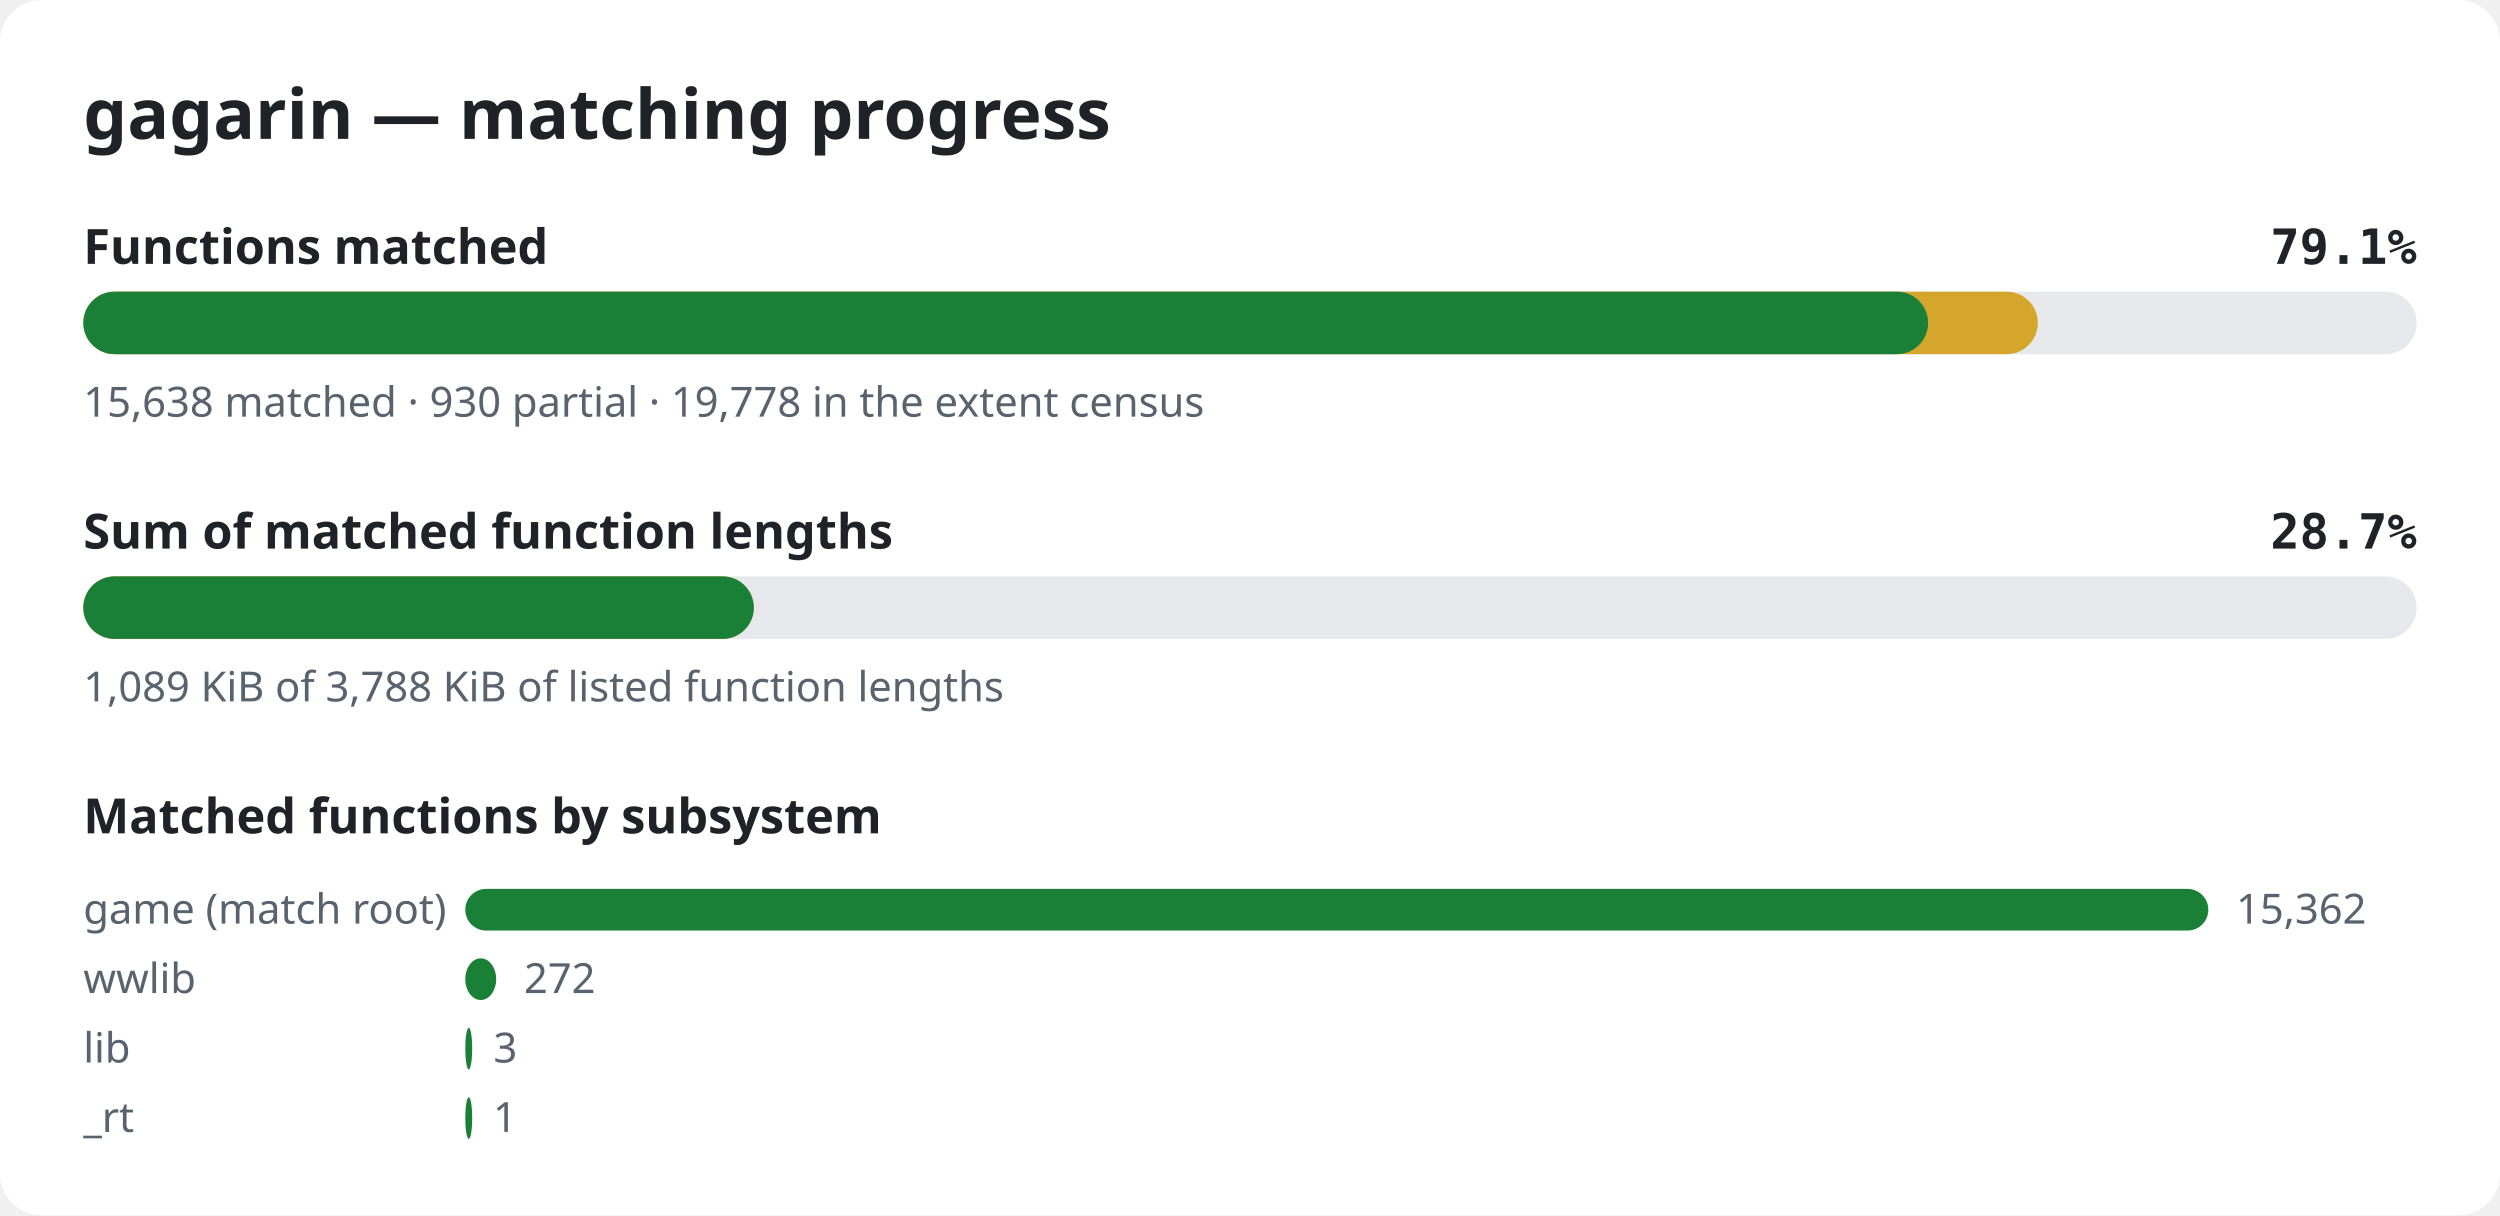
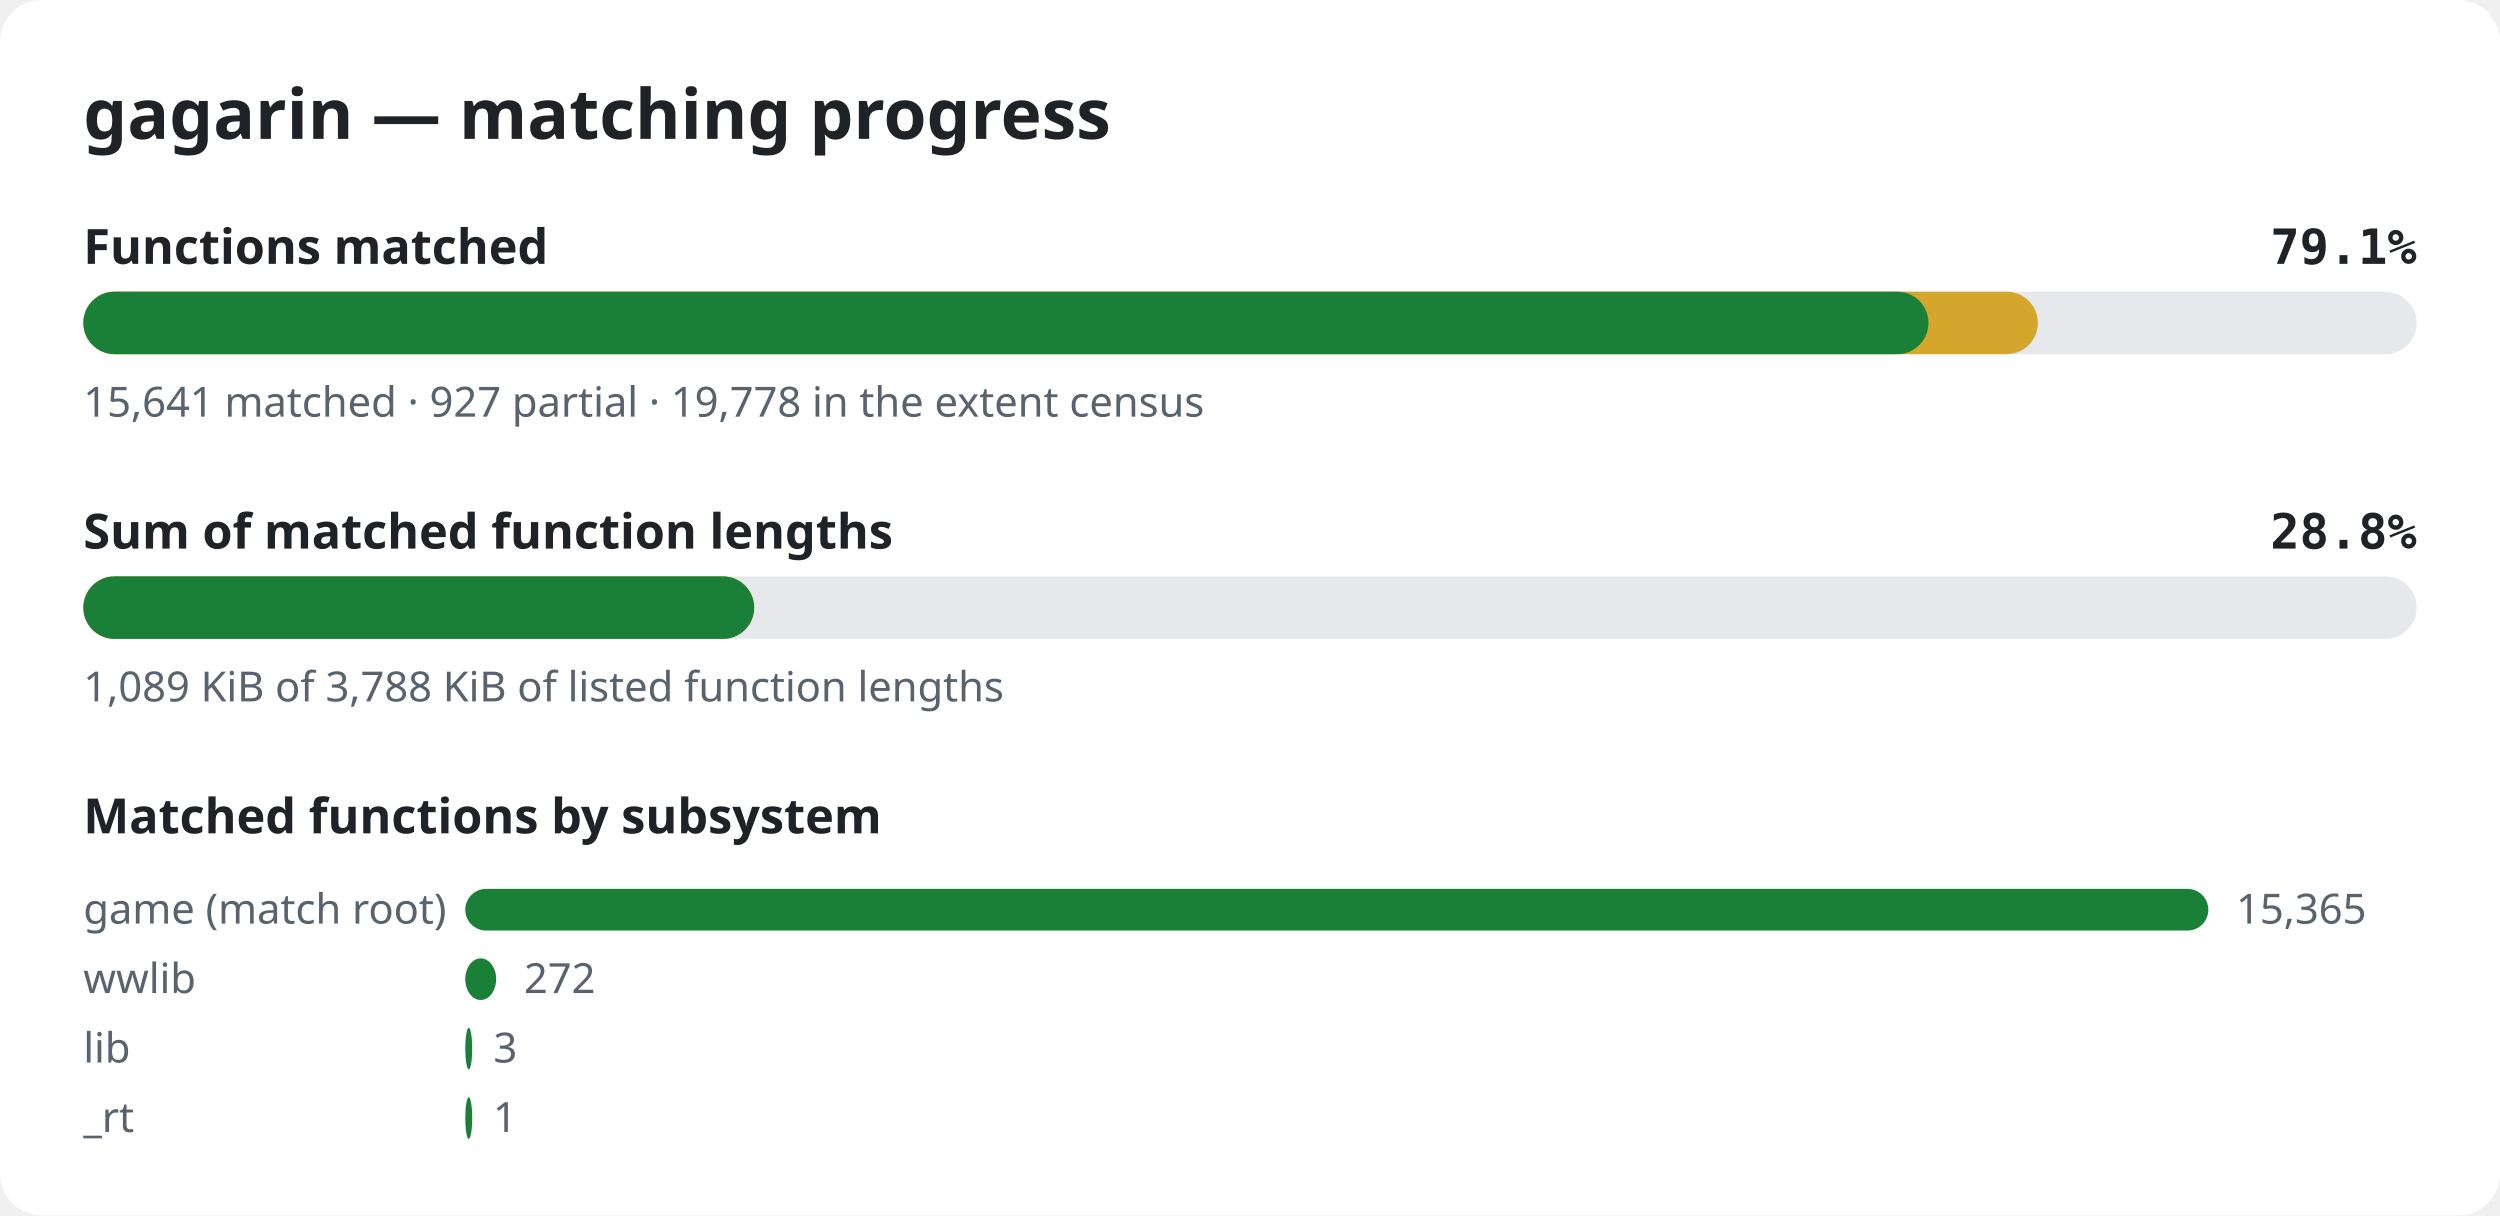
<svg xmlns="http://www.w3.org/2000/svg" width="720" height="350" viewBox="0 0 720 350" role="img" aria-label="gagarin matching progress">
  <style>.bg{fill:#ffffff}.title{font:600 20px sans-serif;fill:#1f2328}.label{font:600 14px sans-serif;fill:#1f2328}.pct{font:600 14px monospace;fill:#1f2328}.note{font:12px sans-serif;fill:#59636e}.track{fill:#e6e8eb}.done{fill:#1a7f37}.partial{fill:#d4a72c}@media (prefers-color-scheme: dark){.bg{fill:#0d1117}.title,.label,.pct{fill:#e6edf3}.note{fill:#9198a1}.track{fill:#262c36}.done{fill:#3fb950}.partial{fill:#d29922}}</style>
  <rect width="720" height="350" rx="12" class="bg" />
  <text x="24" y="40" class="title">gagarin — matching progress</text>
  <text x="24" y="76" class="label">Functions matched</text>
  <text x="696" y="76" class="pct" text-anchor="end">79.1%</text>
  <rect x="24" y="84" width="672" height="18" rx="9" class="track" />
  <rect x="24" y="84" width="562.9" height="18" rx="9" class="partial" />
-   <rect x="24" y="84" width="531.3" height="18" rx="9" class="done" />
-   <text x="24" y="120" class="note">15,638 matched · 930 partial · 19,778 in the extent census</text>
+   <rect x="24" y="84" width="531.4" height="18" rx="9" class="done" />
+   <text x="24" y="120" class="note">15,641 matched · 927 partial · 19,778 in the extent census</text>
  <text x="24" y="158" class="label">Sum of matched function lengths</text>
-   <text x="696" y="158" class="pct" text-anchor="end">28.7%</text>
+   <text x="696" y="158" class="pct" text-anchor="end">28.8%</text>
  <rect x="24" y="166" width="672" height="18" rx="9" class="track" />
-   <rect x="24" y="166" width="193.1" height="18" rx="9" class="partial" />
-   <rect x="24" y="166" width="193.1" height="18" rx="9" class="done" />
+   <rect x="24" y="166" width="193.2" height="18" rx="9" class="partial" />
+   <rect x="24" y="166" width="193.2" height="18" rx="9" class="done" />
  <text x="24" y="202" class="note">1,089 KiB of 3,788 KiB of listed function lengths</text>
  <text x="24" y="240" class="label">Matched functions by subsystem</text>
  <text x="24" y="266" class="note">game (match root)</text>
  <rect x="134" y="256" width="502.0" height="12" rx="6" class="done" />
-   <text x="644.0" y="266" class="note">15,362</text>
+   <text x="644.0" y="266" class="note">15,365</text>
  <text x="24" y="286" class="note">wwlib</text>
  <rect x="134" y="276" width="8.9" height="12" rx="6" class="done" />
  <text x="150.9" y="286" class="note">272</text>
  <text x="24" y="306" class="note">lib</text>
  <rect x="134" y="296" width="2.0" height="12" rx="6" class="done" />
  <text x="142.1" y="306" class="note">3</text>
  <text x="24" y="326" class="note">_rt</text>
  <rect x="134" y="316" width="2.0" height="12" rx="6" class="done" />
  <text x="142.0" y="326" class="note">1</text>
</svg>
